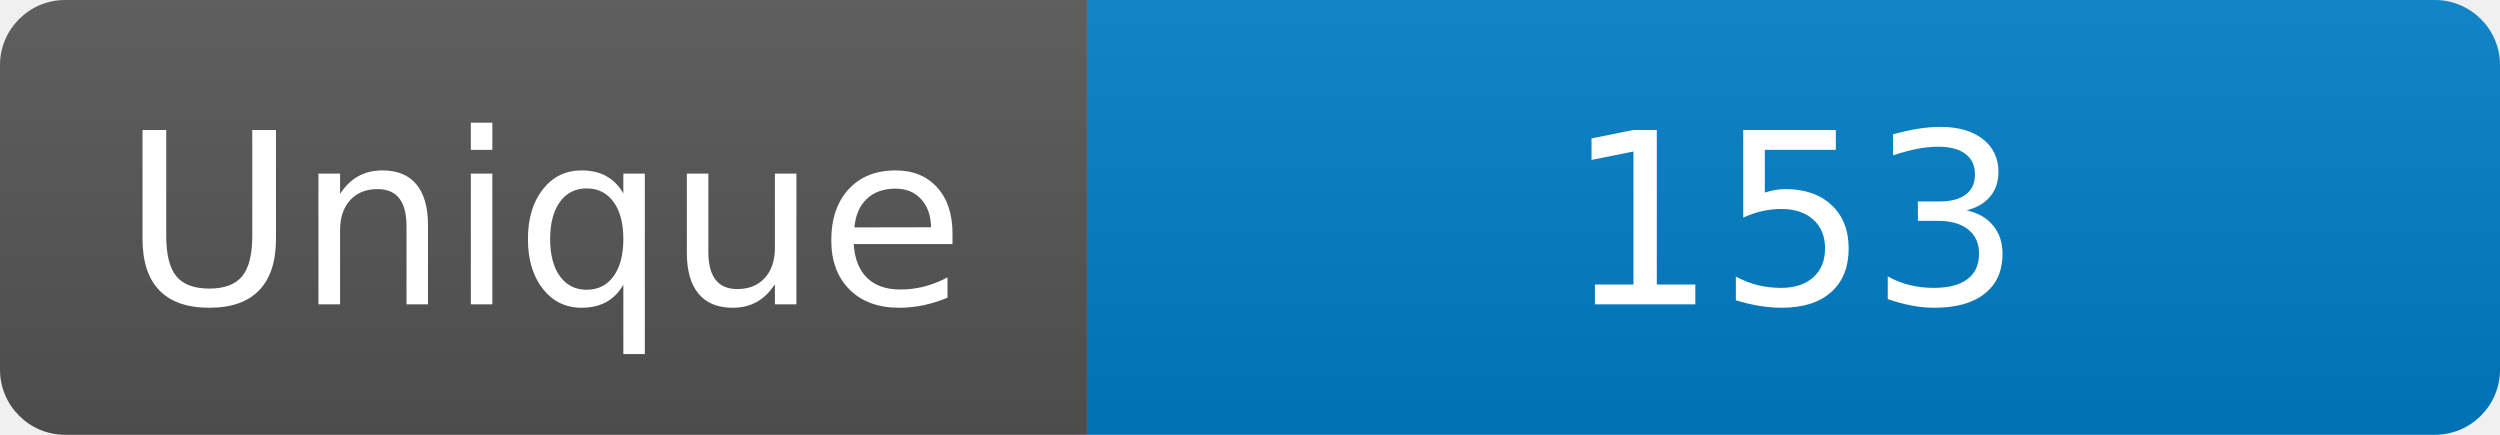
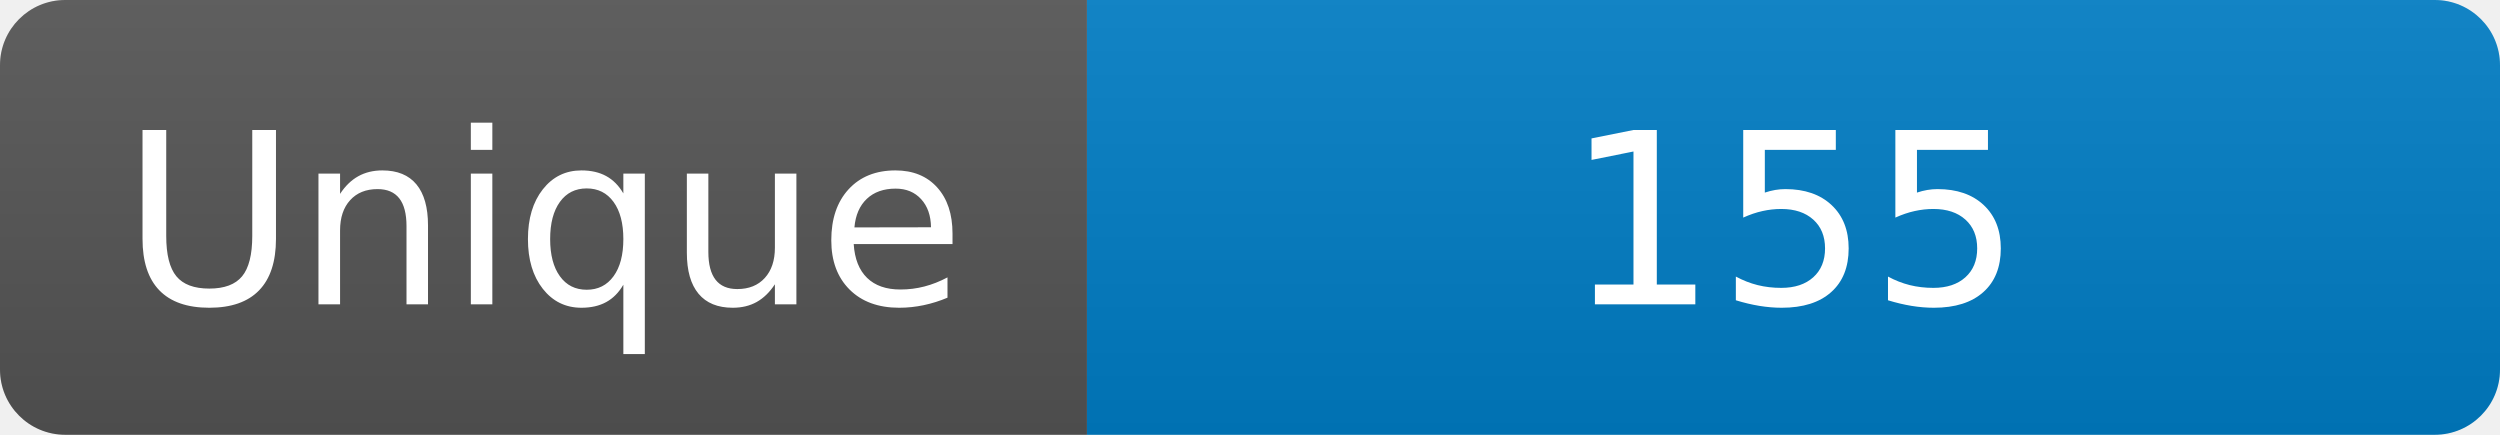
<svg xmlns="http://www.w3.org/2000/svg" width="115" height="20" role="img" aria-label="Maintained?: yes">
  <linearGradient id="s" x2="0" y2="100%">
    <stop offset="0" stop-color="#bbb" stop-opacity=".1" />
    <stop offset="1" stop-opacity=".1" />
  </linearGradient>
  <clipPath id="r">
    <rect width="115" height="20" rx="3" fill="#fff" />
  </clipPath>
  <g clip-path="url(#r)">
    <rect width="50" height="20" fill="#555" />
    <rect x="50" width="160" height="20" fill="#007ec6" />
    <rect width="115" height="20" fill="url(#s)" />
  </g>
  <g fill="#fff" text-anchor="middle" font-family="Verdana,Geneva,DejaVu Sans,sans-serif" font-size="110">
    <text x="250" y="140" transform="scale(.1)" fill="#fff">Unique</text>
-     <text x="825" y="140" transform="scale(.1)" fill="#fff">153</text>
+     <text x="825" y="140" transform="scale(.1)" fill="#fff">155</text>
  </g>
</svg>
